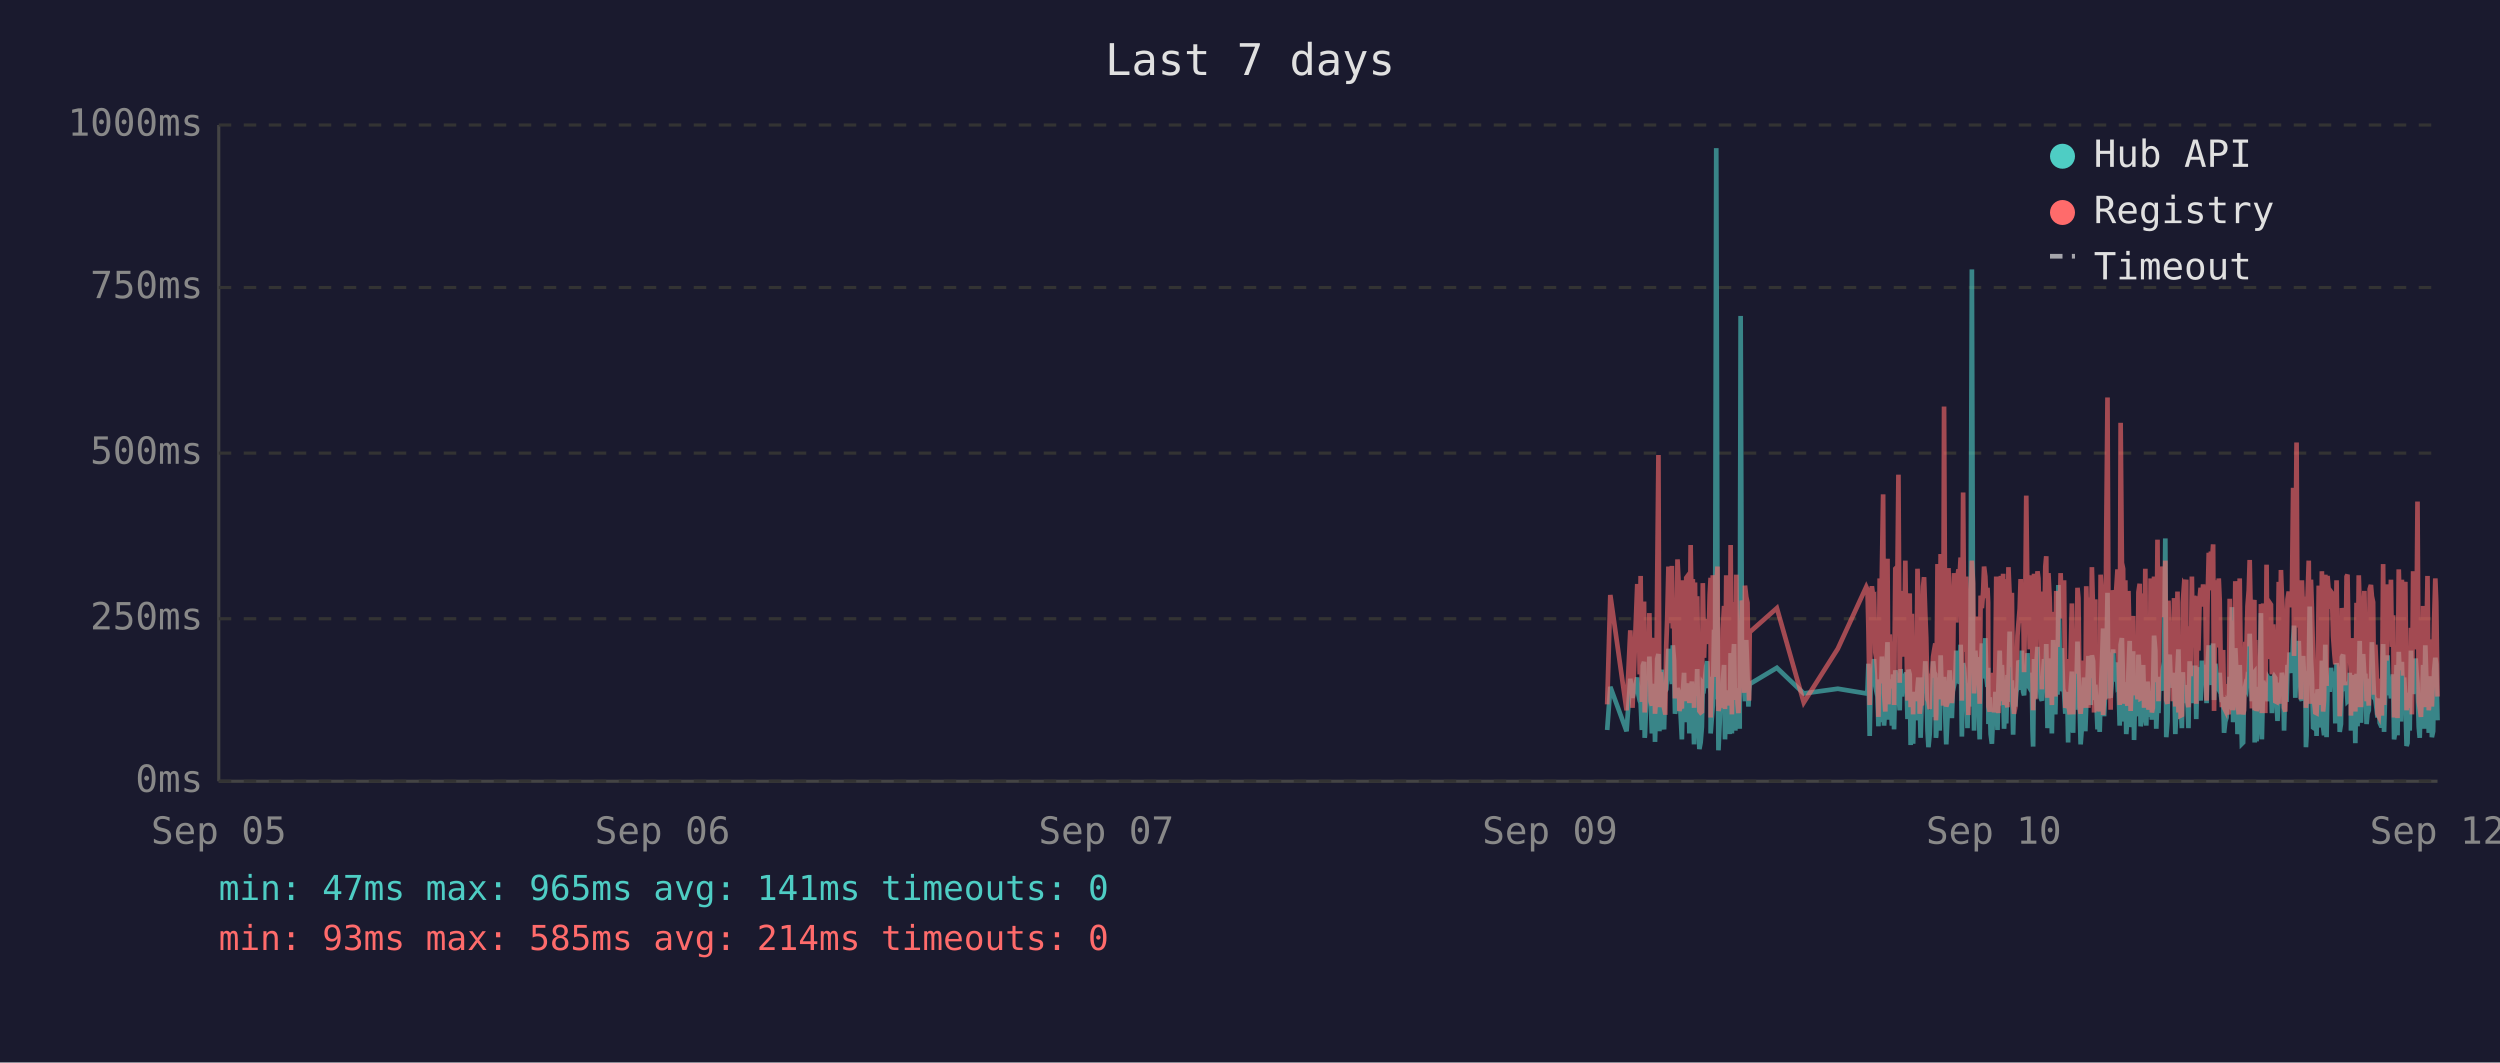
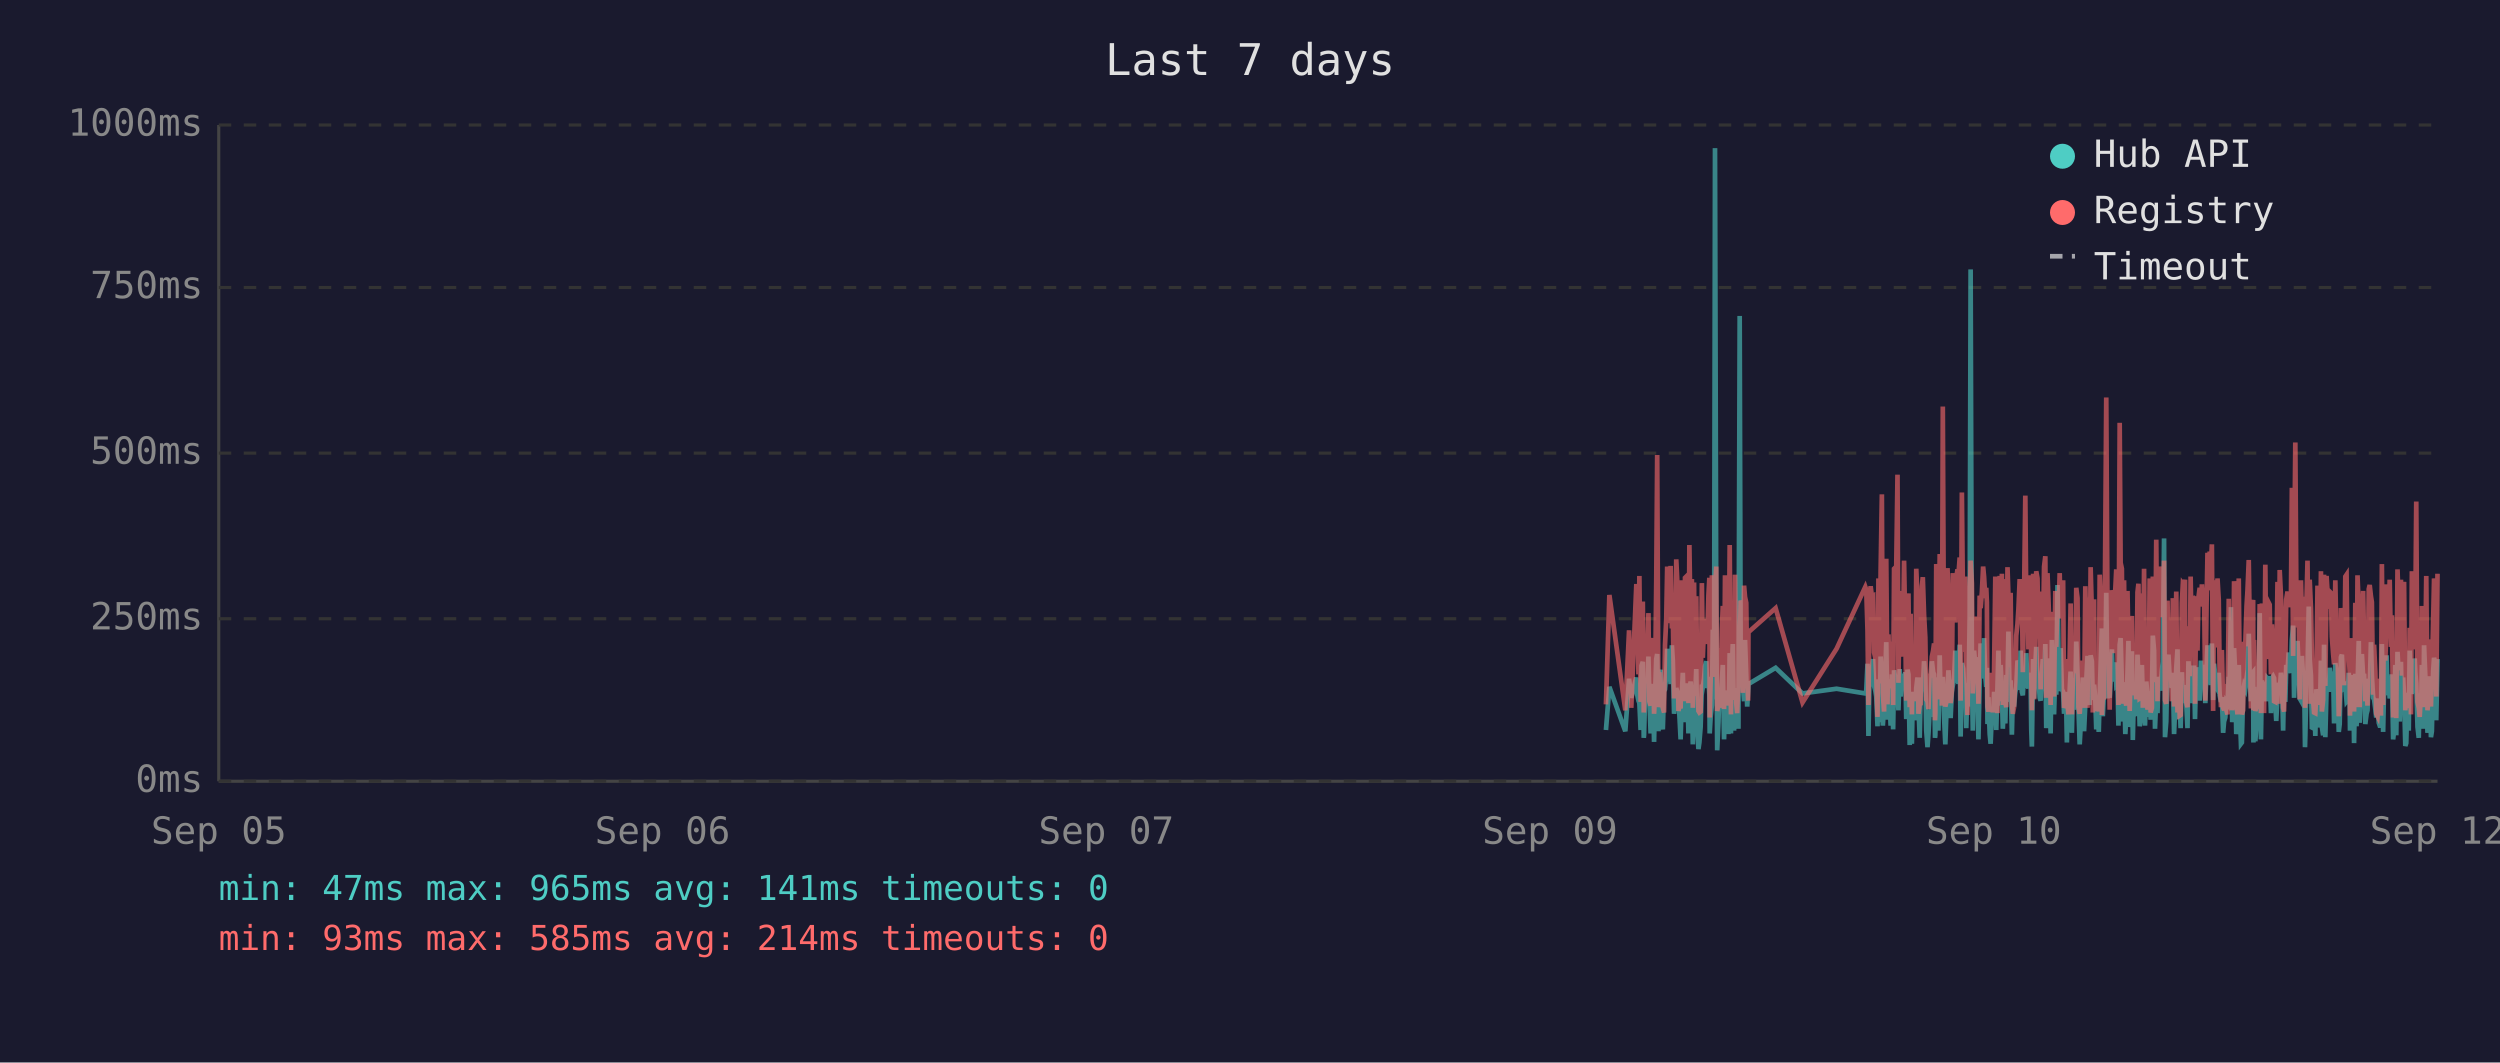
<svg xmlns="http://www.w3.org/2000/svg" viewBox="0 0 800 340" font-family="monospace" font-size="12">
  <rect width="800" height="340" fill="#1a1a2e" />
  <text x="400" y="24" fill="#e0e0e0" font-size="14" text-anchor="middle">Last 7 days</text>
  <line x1="70" y1="40" x2="70" y2="250" stroke="#444" stroke-width="1" />
  <line x1="70" y1="250" x2="780" y2="250" stroke="#444" stroke-width="1" />
  <line x1="70" y1="250" x2="780" y2="250" stroke="#333" stroke-width="1" stroke-dasharray="4" />
  <text x="65" y="250" fill="#888" text-anchor="end" dominant-baseline="middle">0ms</text>
  <line x1="70" y1="198" x2="780" y2="198" stroke="#333" stroke-width="1" stroke-dasharray="4" />
  <text x="65" y="198" fill="#888" text-anchor="end" dominant-baseline="middle">250ms</text>
  <line x1="70" y1="145" x2="780" y2="145" stroke="#333" stroke-width="1" stroke-dasharray="4" />
  <text x="65" y="145" fill="#888" text-anchor="end" dominant-baseline="middle">500ms</text>
  <line x1="70" y1="92" x2="780" y2="92" stroke="#333" stroke-width="1" stroke-dasharray="4" />
  <text x="65" y="92" fill="#888" text-anchor="end" dominant-baseline="middle">750ms</text>
  <line x1="70" y1="40" x2="780" y2="40" stroke="#333" stroke-width="1" stroke-dasharray="4" />
  <text x="65" y="40" fill="#888" text-anchor="end" dominant-baseline="middle">1000ms</text>
  <text x="70" y="270" fill="#888" text-anchor="middle">Sep 05</text>
  <text x="212" y="270" fill="#888" text-anchor="middle">Sep 06</text>
  <text x="354" y="270" fill="#888" text-anchor="middle">Sep 07</text>
  <text x="496" y="270" fill="#888" text-anchor="middle">Sep 09</text>
  <text x="638" y="270" fill="#888" text-anchor="middle">Sep 10</text>
  <text x="780" y="270" fill="#888" text-anchor="middle">Sep 12</text>
-   <polyline points="514.3,233.6 515.3,219.8 520.5,234.0 521.7,217.2 522.4,223.3 523.9,216.8 524.3,222.3 524.7,224.2 525.0,225.0 525.4,233.6 525.7,213.0 526.1,211.8 526.3,236.1 526.4,235.1 526.8,223.8 527.1,221.2 527.5,222.3 527.8,210.1 528.2,223.3 528.6,234.7 528.9,220.6 529.3,218.9 529.6,237.4 530.0,223.1 530.3,210.9 530.7,209.3 531.0,234.0 531.4,217.0 531.8,214.3 532.1,230.9 532.5,233.4 532.8,220.6 532.9,221.2 533.2,220.6 533.5,215.8 533.9,207.6 534.2,216.6 534.6,213.9 535.0,218.9 535.3,206.5 535.7,211.4 536.0,228.4 536.4,226.1 536.8,220.2 537.1,221.2 537.4,221.9 537.8,228.8 538.2,236.6 538.5,221.9 538.9,215.3 539.2,231.1 539.6,221.9 539.9,221.2 540.3,218.7 540.6,234.7 541.0,221.2 541.4,218.1 541.7,223.1 542.1,238.2 542.4,220.8 542.8,224.8 543.1,214.1 543.5,232.6 543.8,239.7 544.2,237.6 544.6,232.6 544.9,219.1 545.3,219.8 545.6,217.2 546.0,213.2 546.3,211.6 546.7,220.2 547.1,216.6 547.4,222.5 547.4,234.7 547.8,229.4 548.1,225.6 548.5,201.5 548.8,223.8 549.2,47.4 549.6,196.0 549.9,240.1 550.3,231.1 550.6,221.0 551.0,225.0 551.3,217.9 551.7,212.8 552.0,236.6 552.4,222.7 552.7,222.9 553.1,221.0 553.5,234.9 553.8,209.0 554.2,234.7 554.5,213.5 554.9,206.1 555.3,233.8 555.6,220.2 556.0,230.7 556.3,223.8 556.7,233.2 557.0,101.1 557.4,207.2 557.7,217.9 558.1,218.9 558.4,224.4 558.8,204.8 559.2,216.6 559.5,226.1 559.7,221.2 559.9,218.9 568.6,213.7 577.2,221.9 588.1,220.4 597.2,221.9 597.6,221.0 597.9,212.4 598.3,235.5 598.7,214.1 599.0,215.3 599.4,214.3 599.7,210.9 600.1,219.5 600.4,221.0 600.8,222.9 601.1,232.4 601.5,217.4 601.8,231.1 602.2,210.1 602.6,216.0 602.9,232.2 603.3,226.1 603.6,216.2 604.0,205.5 604.3,230.3 604.7,217.4 605.1,224.4 605.4,232.2 605.8,215.8 606.1,233.4 606.5,214.5 607.2,219.3 607.5,221.9 607.9,227.3 608.2,214.1 608.6,222.9 609.0,215.6 609.3,218.3 609.7,220.0 610.0,215.1 610.4,230.1 610.7,214.3 611.1,215.8 611.4,238.4 611.8,223.8 612.2,238.0 612.5,222.1 612.9,222.1 613.2,230.5 613.6,220.2 613.9,216.8 614.3,225.6 614.6,236.1 615.0,221.9 615.4,216.8 615.7,220.6 616.1,211.6 616.4,216.6 616.8,233.8 617.1,239.1 617.5,234.9 617.8,227.3 618.2,229.4 618.6,211.6 618.9,215.1 619.3,215.8 619.5,236.1 619.6,235.3 620.0,221.7 620.3,216.8 620.7,233.8 621.0,209.7 621.4,223.8 621.8,222.7 622.1,216.6 622.5,229.4 622.8,238.2 623.2,229.6 623.5,220.4 623.9,214.5 624.2,220.4 624.6,229.8 624.9,221.2 625.3,219.3 625.7,217.4 626.0,208.2 626.4,218.5 626.7,208.2 627.1,218.9 627.4,206.3 627.8,235.7 628.2,212.2 628.5,213.9 628.9,219.8 629.2,218.7 629.6,233.0 629.9,219.3 630.3,226.1 630.6,197.1 631.0,86.2 631.4,216.0 631.7,233.8 632.1,208.2 632.4,213.0 632.8,210.3 633.1,223.3 633.5,236.6 633.8,217.9 634.2,205.9 634.6,216.4 634.9,216.4 635.3,204.2 635.6,216.4 636.0,219.8 636.2,213.7 636.3,231.7 636.7,223.1 637.0,234.9 637.4,238.0 637.8,228.2 638.1,231.5 638.5,222.1 638.8,222.1 639.2,233.6 639.5,219.5 639.9,208.2 640.3,225.8 640.6,212.8 641.0,221.0 641.3,233.2 641.7,224.4 642.0,231.5 642.4,216.0 642.7,218.9 643.1,202.1 643.4,224.6 643.8,217.7 644.2,235.1 644.5,222.9 644.9,226.1 645.2,221.4 645.6,219.8 645.9,211.4 646.3,212.2 646.6,220.8 647.0,208.2 647.4,221.4 647.7,222.5 648.1,214.9 648.4,220.2 648.8,209.0 649.1,219.5 649.5,220.2 649.8,215.3 650.2,218.7 650.4,233.4 650.6,238.9 650.9,210.9 651.3,223.5 651.6,213.2 652.0,207.0 652.3,219.5 652.7,216.4 653.0,223.3 653.4,224.2 653.8,215.3 654.1,210.9 654.5,221.0 654.8,206.1 655.2,233.0 655.5,220.4 655.9,210.7 656.2,220.2 656.6,234.7 657.0,204.8 657.3,219.1 657.7,228.6 658.0,214.3 658.4,222.3 658.7,187.2 659.1,208.6 659.4,221.2 659.8,207.4 660.2,220.6 660.5,221.4 660.9,228.4 661.2,223.5 661.6,226.5 661.8,237.6 661.9,221.4 662.3,234.2 662.6,220.8 663.0,214.9 663.4,234.5 663.7,217.0 664.1,227.1 664.4,221.7 664.8,205.3 665.1,215.6 665.5,226.5 665.8,238.2 666.2,232.6 666.6,223.3 666.9,216.8 667.3,234.0 667.6,225.4 668.0,218.1 668.3,209.9 668.7,218.3 669.0,225.6 669.4,209.7 669.8,211.6 670.1,224.0 670.5,219.1 670.6,221.4 670.8,223.8 671.2,233.4 671.5,226.7 671.9,234.2 672.2,222.9 672.6,213.0 673.0,201.1 673.3,229.2 673.7,220.8 674.0,215.8 674.4,189.7 674.7,223.5 675.1,208.8 675.4,223.3 675.8,217.7 676.2,207.8 676.5,218.1 676.9,213.9 677.2,212.0 677.6,218.9 677.9,218.3 678.3,232.2 678.6,206.3 679.0,204.2 679.4,218.5 679.7,230.9 680.1,218.3 680.4,234.9 680.8,229.8 681.1,215.3 681.5,205.1 681.8,232.6 682.2,231.1 682.6,208.4 682.9,236.8 683.3,218.9 683.6,228.6 684.0,228.4 684.3,209.5 684.7,217.0 685.0,232.4 685.4,230.1 685.8,212.8 686.1,223.8 686.5,221.4 686.8,232.2 687.2,218.1 687.5,222.5 687.9,229.4 688.2,221.2 688.6,230.3 688.9,224.2 689.3,203.4 689.7,208.2 690.0,233.2 690.4,222.9 690.7,228.2 691.1,216.6 691.4,219.3 691.8,221.0 692.1,214.5 692.5,211.8 692.9,172.3 693.2,235.9 693.6,230.9 693.9,211.6 694.3,209.5 694.6,217.2 695.0,218.7 695.3,220.0 695.7,215.3 696.1,234.9 696.4,227.3 696.8,213.9 697.1,207.8 697.5,230.1 697.8,225.4 698.2,233.0 698.5,215.1 698.9,225.0 699.3,219.3 699.6,220.8 699.6,220.6 700.0,225.0 700.3,233.0 700.7,211.6 701.0,222.9 701.4,220.0 701.7,225.0 702.1,213.7 702.5,213.7 702.8,230.1 703.2,213.5 703.5,224.2 703.9,214.9 704.2,224.2 704.6,211.4 705.0,218.7 705.3,212.8 705.7,215.1 706.1,225.0 706.4,213.7 706.8,206.5 707.1,213.9 707.5,217.7 707.8,219.1 708.2,205.9 708.5,224.0 708.9,212.4 709.3,216.4 709.6,219.8 710.0,220.6 710.3,215.3 710.7,222.5 711.0,224.6 711.4,223.1 711.7,234.5 712.1,230.9 712.5,229.6 712.8,224.6 713.2,225.2 713.5,216.6 713.9,218.3 714.2,194.3 714.6,231.1 714.9,223.3 715.3,207.4 715.7,216.2 716.0,234.9 716.4,231.7 716.7,212.8 717.1,226.5 717.4,238.0 717.8,237.6 718.1,221.4 718.5,219.5 718.9,220.4 719.2,217.2 719.6,217.9 719.9,202.8 720.3,216.6 720.6,224.4 721.0,215.6 721.4,215.1 721.5,237.6 721.7,219.8 722.1,237.2 722.4,233.2 722.8,222.9 723.1,224.2 723.5,196.2 723.8,236.6 724.2,217.9 724.5,218.9 724.9,223.3 725.3,218.5 725.6,224.4 726.0,217.2 726.3,217.7 726.7,216.4 727.0,228.2 727.4,217.0 727.7,216.4 728.1,217.0 728.5,224.8 728.8,230.7 729.2,222.5 729.5,218.5 729.9,221.2 730.2,215.3 730.6,217.4 730.9,233.8 731.3,217.4 731.7,224.6 732.0,212.8 732.4,214.9 732.7,208.8 733.1,214.1 733.4,215.3 733.8,204.8 734.1,200.2 734.5,223.3 734.9,211.4 735.2,209.3 735.6,205.1 735.9,215.1 736.3,223.5 736.6,224.2 737.0,209.9 737.3,216.8 737.7,214.9 737.9,239.1 738.1,235.5 738.4,216.4 738.8,214.7 739.1,194.1 739.5,210.9 739.8,216.2 740.2,232.8 740.5,233.0 740.9,221.9 741.3,235.5 741.6,220.6 742.0,222.3 742.3,226.1 742.7,232.8 743.0,211.4 743.4,232.6 743.7,235.3 744.1,206.3 744.5,235.9 744.8,220.4 745.2,217.2 745.5,221.4 745.9,213.7 746.2,217.0 746.6,218.3 747.0,214.9 747.3,231.5 747.7,212.2 748.0,215.1 748.4,217.4 748.7,234.2 749.1,231.7 749.4,210.3 749.8,209.5 750.1,220.2 750.5,219.8 750.9,219.3 751.2,224.4 751.6,224.0 751.9,215.3 752.3,224.4 752.3,233.8 752.6,220.2 753.0,228.6 753.3,216.0 753.7,237.8 754.1,215.6 754.4,232.4 754.8,220.2 755.1,205.1 755.5,231.3 755.8,220.2 756.2,209.3 756.6,216.6 756.9,215.6 757.3,231.7 757.6,228.4 758.0,227.3 758.3,217.2 758.7,221.0 759.0,205.5 759.4,216.2 759.7,223.3 760.1,223.8 760.5,226.9 760.8,229.6 761.2,223.5 761.5,231.3 761.9,232.2 762.2,232.2 762.6,206.1 762.9,234.2 763.3,219.8 763.7,221.4 764.0,209.7 764.4,222.5 764.7,218.1 765.1,223.5 765.4,220.2 765.8,215.8 766.1,236.6 766.5,234.0 766.9,212.8 767.2,235.3 767.6,208.6 767.9,216.2 768.3,230.9 768.6,211.8 769.0,226.1 769.3,216.8 769.7,222.9 770.1,238.7 770.4,237.8 770.8,221.7 771.1,233.8 771.5,208.2 771.8,221.4 772.2,221.4 772.5,217.0 772.9,218.9 773.0,210.7 773.3,215.3 773.6,218.7 774.0,232.6 774.3,236.1 774.7,221.9 775.0,230.3 775.4,212.8 775.7,233.2 776.1,206.5 776.4,216.6 776.8,218.3 777.2,234.5 777.5,230.9 777.9,216.4 778.2,235.9 778.6,234.0 778.9,214.9 779.3,210.5 779.6,212.6 780.0,230.5" fill="none" stroke="#4ecdc4" stroke-width="1.5" opacity="0.6" />
-   <polyline points="514.3,225.4 515.3,190.4 520.5,227.3 521.7,201.7 522.4,226.5 523.9,187.6 524.3,187.6 524.7,215.8 525.0,184.3 525.4,224.6 525.7,206.3 526.1,192.5 526.3,228.0 526.4,225.8 526.8,209.0 527.1,204.0 527.5,209.0 527.8,196.2 528.2,224.4 528.6,225.8 528.9,206.1 529.3,204.2 529.6,228.4 530.0,222.3 530.3,186.0 530.7,145.6 531.0,226.3 531.4,215.1 531.8,226.3 532.1,224.2 532.5,226.5 532.8,228.0 532.9,228.0 533.2,206.5 533.5,198.1 533.9,181.3 534.2,193.1 534.6,199.4 535.0,181.1 535.3,201.1 535.7,196.7 536.0,223.5 536.4,214.9 536.8,179.0 537.1,185.3 537.4,227.5 537.8,225.8 538.2,226.7 538.5,185.7 538.9,209.5 539.2,224.4 539.6,184.9 539.9,184.5 540.3,206.3 540.6,225.0 541.0,174.4 541.4,200.7 541.7,185.3 542.1,226.5 542.4,186.4 542.8,222.7 543.1,190.8 543.5,216.6 543.8,227.5 544.2,228.0 544.6,227.7 544.9,186.6 545.3,210.5 545.6,200.2 546.0,200.4 546.3,198.1 546.7,206.1 547.1,190.4 547.4,184.9 547.4,229.6 547.8,217.7 548.1,184.1 548.5,188.3 548.8,216.6 549.2,187.8 549.6,181.3 549.9,227.5 550.3,225.6 550.6,207.4 551.0,226.5 551.3,201.3 551.7,193.9 552.0,226.9 552.4,184.1 552.7,209.0 553.1,185.5 553.5,225.8 553.8,174.4 554.2,228.6 554.5,192.7 554.9,197.5 555.3,224.0 555.6,183.9 556.0,225.0 556.3,228.2 556.7,216.0 557.0,209.9 557.4,192.2 557.7,193.3 558.1,221.7 558.4,187.4 558.8,191.0 559.2,192.9 559.5,217.2 559.7,224.2 559.9,202.3 568.6,194.6 577.2,224.8 588.1,207.6 597.2,187.8 597.6,188.7 597.9,201.7 598.3,225.6 598.7,191.0 599.0,187.6 599.4,190.8 599.7,190.6 600.1,208.8 600.4,210.5 600.8,216.0 601.1,229.4 601.5,185.1 601.8,218.7 602.2,182.8 602.6,158.2 602.9,221.7 603.3,227.7 603.6,191.8 604.0,178.8 604.3,225.4 604.7,203.0 605.1,219.5 605.4,219.3 605.8,205.3 606.1,225.6 606.5,182.0 607.2,181.3 607.5,151.9 607.9,218.5 608.2,189.1 608.6,208.0 609.0,207.4 609.3,210.1 609.7,179.4 610.0,202.1 610.4,224.2 610.7,194.3 611.1,189.9 611.4,226.3 611.8,196.4 612.2,228.6 612.5,206.5 612.9,217.4 613.2,224.4 613.6,182.0 613.9,191.4 614.3,228.4 614.6,225.4 615.0,225.2 615.4,187.6 615.7,184.7 616.1,196.7 616.4,204.0 616.8,223.8 617.1,224.4 617.5,226.9 617.8,215.6 618.2,216.8 618.6,210.1 618.9,208.2 619.3,205.9 619.5,230.5 619.6,228.4 620.0,180.5 620.3,186.4 620.7,223.8 621.0,177.3 621.4,184.7 621.8,225.8 622.1,130.1 622.5,217.2 622.8,226.1 623.2,224.8 623.5,181.8 623.9,190.8 624.2,201.7 624.6,225.0 624.9,221.0 625.3,183.4 625.7,192.7 626.0,199.2 626.4,184.9 626.7,182.2 627.1,183.9 627.4,178.4 627.8,224.2 628.2,157.6 628.5,197.7 628.9,208.6 629.2,184.5 629.6,214.1 629.9,228.8 630.3,206.5 630.6,194.6 631.0,179.4 631.4,186.6 631.7,221.9 632.1,214.1 632.4,203.6 632.8,197.3 633.1,208.8 633.5,225.2 633.8,190.6 634.2,194.6 634.6,189.5 634.9,181.3 635.3,184.5 635.6,191.4 636.0,188.1 636.2,192.7 636.3,226.1 636.7,227.7 637.0,225.0 637.4,223.5 637.8,215.3 638.1,228.0 638.5,215.1 638.8,184.5 639.2,215.3 639.5,228.2 639.9,197.3 640.3,184.3 640.6,224.4 641.0,183.6 641.3,225.6 641.7,185.3 642.0,224.8 642.4,226.3 642.7,181.5 643.1,190.8 643.4,213.5 643.8,189.7 644.2,225.0 644.5,228.4 644.9,226.3 645.2,217.7 645.6,203.4 645.9,199.6 646.3,194.8 646.6,185.3 647.0,199.4 647.4,188.9 647.7,215.1 648.1,190.6 648.4,158.6 648.8,192.7 649.1,187.8 649.5,207.8 649.8,195.0 650.2,184.1 650.4,216.0 650.6,227.3 650.9,183.6 651.3,223.8 651.6,194.3 652.0,182.8 652.3,185.1 652.7,202.3 653.0,204.4 653.4,220.6 653.8,189.3 654.1,207.8 654.5,181.3 654.8,178.0 655.2,223.3 655.5,183.4 655.9,191.6 656.2,204.0 656.6,225.6 657.0,195.8 657.3,210.1 657.7,222.9 658.0,189.1 658.4,207.0 658.7,191.2 659.1,197.5 659.4,183.4 659.8,197.9 660.2,193.5 660.5,185.7 660.9,226.5 661.2,225.4 661.6,210.9 661.8,226.7 661.9,225.2 662.3,228.6 662.6,210.1 663.0,193.1 663.4,228.6 663.7,214.7 664.1,214.9 664.4,214.5 664.8,188.1 665.1,191.4 665.5,226.3 665.8,228.4 666.2,223.8 666.6,211.4 666.9,216.8 667.3,226.5 667.6,187.6 668.0,203.4 668.3,226.5 668.7,191.2 669.0,217.0 669.4,181.5 669.8,196.2 670.1,228.0 670.5,191.8 670.6,225.8 670.8,225.8 671.2,227.5 671.5,218.3 671.9,227.7 672.2,183.9 672.6,190.6 673.0,228.8 673.3,222.9 673.7,223.8 674.0,170.4 674.4,127.2 674.7,196.0 675.1,199.6 675.4,227.1 675.8,188.9 676.2,191.6 676.5,209.0 676.9,192.5 677.2,188.5 677.6,182.2 677.9,209.0 678.3,225.6 678.6,135.3 679.0,180.1 679.4,182.0 679.7,225.2 680.1,185.7 680.4,223.8 680.8,225.8 681.1,189.1 681.5,207.0 681.8,227.5 682.2,216.0 682.6,197.1 682.9,222.5 683.3,214.5 683.6,217.2 684.0,223.8 684.3,189.5 684.7,186.8 685.0,223.5 685.4,223.3 685.8,189.9 686.1,226.5 686.5,182.0 686.8,224.2 687.2,205.3 687.5,227.1 687.9,224.0 688.2,185.1 688.6,228.0 688.9,226.5 689.3,184.5 689.7,207.2 690.0,218.3 690.4,172.7 690.7,224.4 691.1,195.0 691.4,189.7 691.8,181.3 692.1,185.1 692.5,197.5 692.9,179.4 693.2,224.0 693.6,225.2 693.9,192.2 694.3,205.9 694.6,207.4 695.0,210.5 695.3,224.4 695.7,191.4 696.1,226.1 696.4,218.3 696.8,189.3 697.1,228.0 697.5,209.0 697.8,229.0 698.2,228.8 698.5,192.9 698.9,187.0 699.3,187.6 699.6,185.5 699.6,208.0 700.0,224.6 700.3,226.3 700.7,200.4 701.0,216.4 701.4,184.5 701.7,207.2 702.1,190.8 702.5,191.8 702.8,225.2 703.2,190.8 703.5,208.2 703.9,191.2 704.2,188.1 704.6,194.1 705.0,187.0 705.3,193.1 705.7,189.7 706.1,224.2 706.4,193.3 706.8,176.9 707.1,188.9 707.5,176.5 707.8,180.7 708.2,174.2 708.5,227.5 708.9,185.7 709.3,191.0 709.6,207.2 710.0,185.1 710.3,192.0 710.7,216.6 711.0,226.3 711.4,208.0 711.7,226.5 712.1,227.3 712.5,218.9 712.8,227.1 713.2,228.6 713.5,191.6 713.9,227.1 714.2,198.6 714.6,227.3 714.9,218.9 715.3,186.0 715.7,191.0 716.0,224.6 716.4,228.6 716.7,185.1 717.1,217.4 717.4,223.8 717.8,228.6 718.1,227.3 718.5,206.1 718.9,206.1 719.2,193.9 719.6,188.9 719.9,179.2 720.3,200.0 720.6,226.7 721.0,193.9 721.4,192.0 721.5,227.3 721.7,204.8 722.1,227.5 722.4,226.5 722.8,225.4 723.1,226.7 723.5,193.3 723.8,228.2 724.2,193.1 724.5,209.0 724.9,228.2 725.3,180.7 725.6,210.9 726.0,197.7 726.3,192.9 726.7,193.5 727.0,215.8 727.4,199.8 727.7,207.2 728.1,224.4 728.5,224.6 728.8,214.7 729.2,186.2 729.5,225.2 729.9,182.4 730.2,190.6 730.6,197.5 730.9,226.5 731.3,227.7 731.7,212.0 732.0,191.8 732.4,189.3 732.7,194.3 733.1,191.4 733.4,191.4 733.8,156.1 734.1,209.9 734.5,184.3 734.9,141.6 735.2,198.8 735.6,200.7 735.9,195.8 736.3,223.8 736.6,185.7 737.0,197.7 737.3,191.0 737.7,193.5 737.9,226.5 738.1,223.1 738.4,191.6 738.8,179.4 739.1,225.2 739.5,185.5 739.8,194.6 740.2,209.9 740.5,224.2 740.9,228.0 741.3,228.2 741.6,222.5 742.0,187.4 742.3,200.2 742.7,225.6 743.0,182.8 743.4,227.7 743.7,224.0 744.1,183.9 744.5,219.5 744.8,184.3 745.2,189.3 745.5,194.8 745.9,189.3 746.2,189.7 746.6,203.8 747.0,209.3 747.3,212.6 747.7,185.7 748.0,206.5 748.4,207.4 748.7,229.2 749.1,222.7 749.4,194.6 749.8,196.9 750.1,204.0 750.5,219.3 750.9,184.5 751.2,183.9 751.6,208.4 751.9,209.5 752.3,215.1 752.3,229.0 752.6,204.2 753.0,216.2 753.3,208.2 753.7,227.7 754.1,192.9 754.4,226.3 754.8,184.1 755.1,194.3 755.5,226.3 755.8,207.8 756.2,197.3 756.6,189.1 756.9,204.4 757.3,224.4 757.6,217.4 758.0,225.8 758.3,188.5 758.7,187.2 759.0,190.8 759.4,192.7 759.7,222.3 760.1,206.3 760.5,214.9 760.8,228.4 761.2,229.2 761.5,223.8 761.9,217.2 762.2,229.0 762.6,180.5 762.9,225.6 763.3,187.0 763.7,211.4 764.0,199.4 764.4,187.0 764.7,201.3 765.1,185.5 765.4,207.0 765.8,196.9 766.1,229.6 766.5,214.5 766.9,210.3 767.2,229.8 767.6,182.2 767.9,194.1 768.3,214.5 768.6,185.5 769.0,216.2 769.3,189.3 769.7,186.2 770.1,227.3 770.4,219.3 770.8,225.0 771.1,226.5 771.5,200.9 771.8,228.6 772.2,182.8 772.5,207.8 772.9,188.5 773.0,192.9 773.3,197.1 773.6,160.5 774.0,224.6 774.3,226.5 774.7,229.4 775.0,222.3 775.4,193.9 775.7,226.3 776.1,197.9 776.4,208.4 776.8,184.3 777.2,227.3 777.5,223.5 777.9,204.6 778.2,226.1 778.6,216.0 778.9,199.2 779.3,185.1 779.6,192.7 780.0,222.9" fill="none" stroke="#ff6b6b" stroke-width="1.5" opacity="0.6" />
+   <polyline points="513.9,233.6 515.0,219.8 520.1,234.0 521.3,217.2 522.0,223.3 523.6,216.8 523.9,222.3 524.3,224.2 524.6,225.0 525.0,233.6 525.3,213.0 525.7,211.8 526.0,236.1 526.1,235.1 526.4,223.8 526.8,221.2 527.1,222.3 527.5,210.1 527.8,223.3 528.2,234.7 528.6,220.6 528.9,218.9 529.3,237.4 529.6,223.1 530.0,210.9 530.3,209.3 530.7,234.0 531.0,217.0 531.4,214.3 531.7,230.9 532.1,233.4 532.5,220.6 532.5,221.2 532.8,220.6 533.2,215.8 533.5,207.6 533.9,216.6 534.2,213.9 534.6,218.9 535.0,206.5 535.3,211.4 535.7,228.4 536.0,226.1 536.4,220.2 536.7,221.2 537.1,221.9 537.4,228.8 537.8,236.6 538.2,221.9 538.5,215.3 538.9,231.1 539.2,221.9 539.6,221.2 539.9,218.7 540.3,234.7 540.6,221.2 541.0,218.1 541.4,223.1 541.7,238.2 542.1,220.8 542.4,224.8 542.8,214.1 543.1,232.6 543.5,239.7 543.8,237.6 544.2,232.6 544.6,219.1 544.9,219.8 545.3,217.2 545.6,213.2 546.0,211.6 546.3,220.2 546.7,216.6 547.0,222.5 547.1,234.7 547.4,229.4 547.8,225.6 548.1,201.5 548.5,223.8 548.8,47.4 549.2,196.0 549.5,240.1 549.9,231.1 550.2,221.0 550.6,225.0 551.0,217.9 551.3,212.8 551.7,236.6 552.0,222.7 552.4,222.9 552.7,221.0 553.1,234.9 553.5,209.0 553.9,234.7 554.2,213.5 554.5,206.1 554.9,233.8 555.2,220.2 555.6,230.7 555.9,223.8 556.3,233.2 556.7,101.1 557.0,207.2 557.4,217.9 557.7,218.9 558.1,224.4 558.4,204.8 558.8,216.6 559.1,226.1 559.4,221.2 559.5,218.9 568.2,213.7 576.8,221.9 587.7,220.4 596.9,221.9 597.2,221.0 597.6,212.4 597.9,235.5 598.3,214.1 598.6,215.3 599.0,214.3 599.4,210.9 599.7,219.5 600.1,221.0 600.4,222.9 600.8,232.4 601.1,217.4 601.5,231.1 601.8,210.1 602.2,216.0 602.5,232.2 602.9,226.1 603.3,216.2 603.6,205.5 604.0,230.3 604.3,217.4 604.7,224.4 605.0,232.2 605.4,215.8 605.8,233.4 606.1,214.5 606.8,219.3 607.2,221.9 607.5,227.3 607.9,214.1 608.2,222.9 608.6,215.6 608.9,218.3 609.3,220.0 609.7,215.1 610.0,230.1 610.4,214.3 610.7,215.8 611.1,238.4 611.4,223.8 611.8,238.0 612.1,222.1 612.5,222.1 612.9,230.5 613.2,220.2 613.6,216.8 613.9,225.6 614.3,236.1 614.6,221.9 615.0,216.8 615.3,220.6 615.7,211.6 616.1,216.6 616.4,233.8 616.8,239.1 617.1,234.9 617.5,227.3 617.8,229.4 618.2,211.6 618.6,215.1 618.9,215.8 619.2,236.1 619.3,235.3 619.6,221.7 620.0,216.8 620.3,233.8 620.7,209.7 621.0,223.8 621.4,222.7 621.7,216.6 622.1,229.4 622.5,238.2 622.8,229.6 623.2,220.4 623.5,214.5 623.9,220.4 624.2,229.8 624.6,221.2 624.9,219.3 625.3,217.4 625.7,208.2 626.0,218.5 626.4,208.2 626.7,218.9 627.1,206.3 627.4,235.7 627.8,212.2 628.2,213.9 628.5,219.8 628.9,218.7 629.2,233.0 629.6,219.3 629.9,226.1 630.3,197.1 630.6,86.2 631.0,216.0 631.3,233.8 631.7,208.2 632.1,213.0 632.4,210.3 632.8,223.3 633.1,236.6 633.5,217.9 633.8,205.9 634.2,216.4 634.6,216.4 634.9,204.2 635.3,216.4 635.6,219.8 635.8,213.7 636.0,231.7 636.3,223.1 636.7,234.9 637.0,238.0 637.4,228.2 637.7,231.5 638.1,222.1 638.5,222.1 638.8,233.6 639.2,219.5 639.5,208.2 639.9,225.8 640.2,212.8 640.6,221.0 640.9,233.2 641.3,224.4 641.7,231.5 642.0,216.0 642.4,218.9 642.7,202.1 643.1,224.6 643.4,217.7 643.8,235.1 644.1,222.9 644.5,226.1 644.9,221.4 645.2,219.8 645.6,211.4 645.9,212.2 646.3,220.8 646.6,208.2 647.0,221.4 647.3,222.5 647.7,214.9 648.1,220.2 648.4,209.0 648.8,219.5 649.1,220.2 649.5,215.3 649.8,218.7 650.0,233.4 650.2,238.9 650.6,210.9 650.9,223.5 651.3,213.2 651.6,207.0 652.0,219.5 652.3,216.4 652.7,223.3 653.0,224.2 653.4,215.3 653.7,210.9 654.1,221.0 654.5,206.1 654.8,233.0 655.2,220.4 655.5,210.7 655.9,220.2 656.2,234.7 656.6,204.8 657.0,219.1 657.3,228.6 657.7,214.3 658.0,222.3 658.4,187.2 658.7,208.6 659.1,221.2 659.4,207.4 659.8,220.6 660.2,221.4 660.5,228.4 660.9,223.5 661.2,226.5 661.4,237.6 661.6,221.4 661.9,234.2 662.3,220.8 662.6,214.9 663.0,234.5 663.4,217.0 663.7,227.1 664.1,221.7 664.4,205.3 664.8,215.6 665.1,226.5 665.5,238.2 665.8,232.6 666.2,223.3 666.5,216.8 666.9,234.0 667.3,225.4 667.6,218.1 668.0,209.9 668.3,218.3 668.7,225.6 669.0,209.7 669.4,211.6 669.7,224.0 670.1,219.1 670.3,221.4 670.5,223.8 670.8,233.4 671.2,226.7 671.6,234.2 671.9,222.9 672.2,213.0 672.6,201.1 672.9,229.2 673.3,220.8 673.7,215.8 674.0,189.7 674.4,223.5 674.7,208.8 675.1,223.3 675.4,217.7 675.8,207.8 676.1,218.1 676.5,213.9 676.9,212.0 677.2,218.9 677.6,218.3 677.9,232.2 678.3,206.3 678.6,204.2 679.0,218.5 679.3,230.9 679.7,218.3 680.1,234.9 680.4,229.8 680.8,215.3 681.1,205.1 681.5,232.6 681.8,231.1 682.2,208.4 682.5,236.8 682.9,218.9 683.2,228.6 683.6,228.4 684.0,209.5 684.3,217.0 684.7,232.4 685.0,230.1 685.4,212.8 685.7,223.8 686.1,221.4 686.4,232.2 686.8,218.1 687.2,222.5 687.5,229.4 687.9,221.2 688.2,230.3 688.6,224.2 688.9,203.4 689.3,208.2 689.6,233.2 690.0,222.9 690.4,228.2 690.7,216.6 691.1,219.3 691.4,221.0 691.8,214.5 692.1,211.8 692.5,172.3 692.8,235.9 693.2,230.9 693.6,211.6 693.9,209.5 694.3,217.2 694.6,218.7 695.0,220.0 695.3,215.3 695.7,234.9 696.0,227.3 696.4,213.9 696.8,207.8 697.1,230.1 697.5,225.4 697.8,233.0 698.2,215.1 698.5,225.0 698.9,219.3 699.2,220.8 699.2,220.6 699.6,225.0 700.0,233.0 700.3,211.6 700.7,222.9 701.0,220.0 701.4,225.0 701.7,213.7 702.1,213.7 702.4,230.1 702.8,213.5 703.2,224.2 703.5,214.9 703.9,224.2 704.3,211.4 704.6,218.7 705.0,212.8 705.3,215.1 705.7,225.0 706.1,213.7 706.4,206.5 706.8,213.9 707.1,217.7 707.5,219.1 707.8,205.9 708.2,224.0 708.5,212.4 708.9,216.4 709.2,219.8 709.6,220.6 710.0,215.3 710.3,222.5 710.7,224.6 711.0,223.1 711.4,234.5 711.7,230.9 712.1,229.6 712.4,224.6 712.8,225.2 713.2,216.6 713.5,218.3 713.9,194.3 714.3,231.1 714.6,223.3 714.9,207.4 715.3,216.2 715.6,234.9 716.0,231.7 716.4,212.8 716.7,226.5 717.1,238.0 717.4,237.6 717.8,221.4 718.1,219.5 718.5,220.4 718.9,217.2 719.2,217.9 719.6,202.8 719.9,216.6 720.3,224.4 720.6,215.6 721.0,215.1 721.1,237.6 721.3,219.8 721.7,237.2 722.0,233.2 722.4,222.9 722.8,224.2 723.1,196.2 723.5,236.6 723.8,217.9 724.2,218.9 724.5,223.3 724.9,218.5 725.2,224.4 725.6,217.2 726.0,217.7 726.3,216.4 726.7,228.2 727.0,217.0 727.4,216.4 727.7,217.0 728.1,224.8 728.4,230.7 728.8,222.5 729.2,218.5 729.5,221.2 729.9,215.3 730.2,217.4 730.6,233.8 730.9,217.4 731.3,224.6 731.6,212.8 732.0,214.9 732.4,208.8 732.7,214.1 733.1,215.3 733.4,204.8 733.8,200.2 734.1,223.3 734.5,211.4 734.9,209.3 735.2,205.1 735.6,215.1 735.9,223.5 736.3,224.2 736.6,209.9 737.0,216.8 737.3,214.9 737.6,239.1 737.7,235.5 738.1,216.4 738.4,214.7 738.8,194.1 739.1,210.9 739.5,216.2 739.8,232.8 740.2,233.0 740.5,221.9 740.9,235.5 741.2,220.6 741.6,222.3 742.0,226.1 742.3,232.8 742.7,211.4 743.0,232.6 743.4,235.3 743.7,206.3 744.1,235.9 744.5,220.4 744.8,217.2 745.2,221.4 745.5,213.7 745.9,217.0 746.2,218.3 746.6,214.9 746.9,231.5 747.3,212.2 747.7,215.1 748.0,217.4 748.4,234.2 748.7,231.7 749.1,210.3 749.4,209.5 749.8,220.2 750.1,219.8 750.5,219.3 750.9,224.4 751.2,224.0 751.6,215.3 751.9,224.4 752.0,233.8 752.3,220.2 752.6,228.6 753.0,216.0 753.3,237.8 753.7,215.6 754.1,232.4 754.4,220.2 754.8,205.1 755.1,231.3 755.5,220.2 755.8,209.3 756.2,216.6 756.5,215.6 756.9,231.7 757.3,228.4 757.6,227.3 758.0,217.2 758.3,221.0 758.7,205.5 759.0,216.2 759.4,223.3 759.7,223.8 760.1,226.9 760.4,229.6 760.8,223.5 761.2,231.3 761.5,232.2 761.9,232.2 762.2,206.1 762.6,234.2 762.9,219.8 763.3,221.4 763.7,209.7 764.0,222.5 764.4,218.1 764.7,223.5 765.1,220.2 765.4,215.8 765.8,236.6 766.1,234.0 766.5,212.8 766.8,235.3 767.2,208.6 767.6,216.2 767.9,230.9 768.3,211.8 768.6,226.1 769.0,216.8 769.3,222.9 769.7,238.7 770.0,237.8 770.4,221.7 770.8,233.8 771.1,208.2 771.5,221.4 771.8,221.4 772.2,217.0 772.5,218.9 772.7,210.7 772.9,215.3 773.2,218.7 773.6,232.6 774.0,236.1 774.3,221.9 774.7,230.3 775.0,212.8 775.4,233.2 775.7,206.5 776.1,216.6 776.4,218.3 776.8,234.5 777.1,230.9 777.5,216.4 777.9,235.9 778.2,234.0 778.6,214.9 778.9,210.5 779.3,212.6 779.6,230.5 780.0,210.9" fill="none" stroke="#4ecdc4" stroke-width="1.5" opacity="0.6" />
+   <polyline points="513.9,225.4 515.0,190.4 520.1,227.3 521.3,201.7 522.0,226.5 523.6,187.6 523.9,187.6 524.3,215.8 524.6,184.3 525.0,224.6 525.3,206.3 525.7,192.5 526.0,228.0 526.1,225.8 526.4,209.0 526.8,204.0 527.1,209.0 527.5,196.2 527.8,224.4 528.2,225.8 528.6,206.1 528.9,204.2 529.3,228.4 529.6,222.3 530.0,186.0 530.3,145.6 530.7,226.3 531.0,215.1 531.4,226.3 531.7,224.2 532.1,226.5 532.5,228.0 532.5,228.0 532.8,206.5 533.2,198.1 533.5,181.3 533.9,193.1 534.2,199.4 534.6,181.1 535.0,201.1 535.3,196.7 535.7,223.5 536.0,214.9 536.4,179.0 536.7,185.3 537.1,227.5 537.4,225.8 537.8,226.7 538.2,185.7 538.5,209.5 538.9,224.4 539.2,184.9 539.6,184.5 539.9,206.3 540.3,225.0 540.6,174.4 541.0,200.7 541.4,185.3 541.7,226.5 542.1,186.4 542.4,222.7 542.8,190.8 543.1,216.6 543.5,227.5 543.8,228.0 544.2,227.7 544.6,186.6 544.9,210.5 545.3,200.2 545.6,200.4 546.0,198.1 546.3,206.1 546.7,190.4 547.0,184.9 547.1,229.6 547.4,217.7 547.8,184.1 548.1,188.3 548.5,216.6 548.8,187.8 549.2,181.3 549.5,227.5 549.9,225.6 550.2,207.4 550.6,226.5 551.0,201.3 551.3,193.9 551.7,226.9 552.0,184.1 552.4,209.0 552.7,185.5 553.1,225.8 553.5,174.4 553.9,228.6 554.2,192.7 554.5,197.5 554.9,224.0 555.2,183.9 555.6,225.0 555.9,228.2 556.3,216.0 556.7,209.9 557.0,192.2 557.4,193.3 557.7,221.7 558.1,187.4 558.4,191.0 558.8,192.9 559.1,217.2 559.4,224.2 559.5,202.3 568.2,194.6 576.8,224.8 587.7,207.6 596.9,187.8 597.2,188.7 597.6,201.7 597.9,225.6 598.3,191.0 598.6,187.6 599.0,190.8 599.4,190.6 599.7,208.8 600.1,210.5 600.4,216.0 600.8,229.4 601.1,185.1 601.5,218.7 601.8,182.8 602.2,158.2 602.5,221.7 602.9,227.7 603.3,191.8 603.6,178.8 604.0,225.4 604.3,203.0 604.7,219.5 605.0,219.3 605.4,205.3 605.8,225.6 606.1,182.0 606.8,181.3 607.2,151.9 607.5,218.5 607.9,189.1 608.2,208.0 608.6,207.4 608.9,210.1 609.3,179.4 609.7,202.1 610.0,224.2 610.4,194.3 610.7,189.9 611.1,226.3 611.4,196.4 611.8,228.6 612.1,206.5 612.5,217.4 612.9,224.4 613.2,182.0 613.6,191.4 613.9,228.4 614.3,225.4 614.6,225.2 615.0,187.6 615.3,184.7 615.7,196.7 616.1,204.0 616.4,223.8 616.8,224.4 617.1,226.9 617.5,215.6 617.8,216.8 618.2,210.1 618.6,208.2 618.9,205.9 619.2,230.5 619.3,228.4 619.6,180.5 620.0,186.4 620.3,223.8 620.7,177.3 621.0,184.7 621.4,225.8 621.7,130.1 622.1,217.2 622.5,226.1 622.8,224.8 623.2,181.8 623.5,190.8 623.9,201.7 624.2,225.0 624.6,221.0 624.9,183.4 625.3,192.7 625.7,199.2 626.0,184.9 626.4,182.2 626.7,183.9 627.1,178.4 627.4,224.2 627.8,157.6 628.2,197.7 628.5,208.6 628.9,184.5 629.2,214.1 629.6,228.8 629.9,206.5 630.3,194.6 630.6,179.4 631.0,186.6 631.3,221.9 631.7,214.1 632.1,203.6 632.4,197.3 632.8,208.8 633.1,225.2 633.5,190.6 633.8,194.6 634.2,189.5 634.6,181.3 634.9,184.5 635.3,191.4 635.6,188.1 635.8,192.7 636.0,226.1 636.3,227.7 636.7,225.0 637.0,223.5 637.4,215.3 637.7,228.0 638.1,215.1 638.5,184.5 638.8,215.3 639.2,228.2 639.5,197.3 639.9,184.3 640.2,224.4 640.6,183.6 640.9,225.6 641.3,185.3 641.7,224.8 642.0,226.3 642.4,181.5 642.7,190.8 643.1,213.5 643.4,189.7 643.8,225.0 644.1,228.4 644.5,226.3 644.9,217.7 645.2,203.4 645.6,199.6 645.9,194.8 646.3,185.3 646.6,199.4 647.0,188.9 647.3,215.1 647.7,190.6 648.1,158.6 648.4,192.7 648.8,187.8 649.1,207.8 649.5,195.0 649.8,184.1 650.0,216.0 650.2,227.3 650.6,183.6 650.9,223.8 651.3,194.3 651.6,182.8 652.0,185.1 652.3,202.3 652.7,204.4 653.0,220.6 653.4,189.3 653.7,207.8 654.1,181.3 654.5,178.0 654.8,223.3 655.2,183.4 655.5,191.6 655.9,204.0 656.2,225.6 656.6,195.8 657.0,210.1 657.3,222.9 657.7,189.1 658.0,207.0 658.4,191.2 658.7,197.5 659.1,183.4 659.4,197.9 659.8,193.5 660.2,185.7 660.5,226.5 660.9,225.4 661.2,210.9 661.4,226.7 661.6,225.2 661.9,228.6 662.3,210.1 662.6,193.1 663.0,228.6 663.4,214.7 663.7,214.9 664.1,214.5 664.4,188.1 664.8,191.4 665.1,226.3 665.5,228.4 665.8,223.8 666.2,211.4 666.5,216.8 666.9,226.5 667.3,187.6 667.6,203.4 668.0,226.5 668.3,191.2 668.7,217.0 669.0,181.5 669.4,196.2 669.7,228.0 670.1,191.8 670.3,225.8 670.5,225.8 670.8,227.5 671.2,218.3 671.6,227.7 671.9,183.9 672.2,190.6 672.6,228.8 672.9,222.9 673.3,223.8 673.7,170.4 674.0,127.2 674.4,196.0 674.7,199.6 675.1,227.1 675.4,188.9 675.8,191.6 676.1,209.0 676.5,192.5 676.9,188.5 677.2,182.2 677.6,209.0 677.9,225.6 678.3,135.3 678.6,180.1 679.0,182.0 679.3,225.2 679.7,185.7 680.1,223.8 680.4,225.8 680.8,189.1 681.1,207.0 681.5,227.5 681.8,216.0 682.2,197.1 682.5,222.5 682.9,214.5 683.2,217.2 683.6,223.8 684.0,189.5 684.3,186.8 684.7,223.5 685.0,223.3 685.4,189.9 685.7,226.5 686.1,182.0 686.4,224.2 686.8,205.3 687.2,227.1 687.5,224.0 687.9,185.1 688.2,228.0 688.6,226.5 688.9,184.5 689.3,207.2 689.6,218.3 690.0,172.7 690.4,224.4 690.7,195.0 691.1,189.7 691.4,181.3 691.8,185.1 692.1,197.5 692.5,179.4 692.8,224.0 693.2,225.2 693.6,192.2 693.9,205.9 694.3,207.4 694.6,210.5 695.0,224.4 695.3,191.4 695.7,226.1 696.0,218.3 696.4,189.3 696.8,228.0 697.1,209.0 697.5,229.0 697.8,228.8 698.2,192.9 698.5,187.0 698.9,187.6 699.2,185.5 699.2,208.0 699.6,224.6 700.0,226.3 700.3,200.4 700.7,216.4 701.0,184.5 701.4,207.2 701.7,190.8 702.1,191.8 702.4,225.2 702.8,190.8 703.2,208.2 703.5,191.2 703.9,188.1 704.3,194.1 704.6,187.0 705.0,193.1 705.3,189.7 705.7,224.2 706.1,193.3 706.4,176.9 706.8,188.9 707.1,176.5 707.5,180.7 707.8,174.2 708.2,227.5 708.5,185.7 708.9,191.0 709.2,207.2 709.6,185.1 710.0,192.0 710.3,216.6 710.7,226.3 711.0,208.0 711.4,226.5 711.7,227.3 712.1,218.9 712.4,227.1 712.8,228.6 713.2,191.6 713.5,227.1 713.9,198.6 714.3,227.3 714.6,218.9 714.9,186.0 715.3,191.0 715.6,224.6 716.0,228.6 716.4,185.1 716.7,217.4 717.1,223.8 717.4,228.6 717.8,227.3 718.1,206.1 718.5,206.1 718.9,193.9 719.2,188.9 719.6,179.2 719.9,200.0 720.3,226.7 720.6,193.9 721.0,192.0 721.1,227.3 721.3,204.8 721.7,227.5 722.0,226.5 722.4,225.4 722.8,226.7 723.1,193.3 723.5,228.2 723.8,193.1 724.2,209.0 724.5,228.2 724.9,180.7 725.2,210.9 725.6,197.7 726.0,192.9 726.3,193.5 726.7,215.8 727.0,199.8 727.4,207.2 727.7,224.4 728.1,224.6 728.4,214.7 728.8,186.2 729.2,225.2 729.5,182.4 729.9,190.6 730.2,197.5 730.6,226.5 730.9,227.7 731.3,212.0 731.6,191.8 732.0,189.3 732.4,194.3 732.7,191.4 733.1,191.4 733.4,156.1 733.8,209.9 734.1,184.3 734.5,141.6 734.9,198.8 735.2,200.7 735.6,195.8 735.9,223.8 736.3,185.7 736.6,197.7 737.0,191.0 737.3,193.5 737.6,226.5 737.7,223.1 738.1,191.6 738.4,179.4 738.8,225.2 739.1,185.5 739.5,194.6 739.8,209.9 740.2,224.2 740.5,228.0 740.9,228.2 741.2,222.5 741.6,187.4 742.0,200.2 742.3,225.6 742.7,182.8 743.0,227.7 743.4,224.0 743.7,183.9 744.1,219.5 744.5,184.3 744.8,189.3 745.2,194.8 745.5,189.3 745.9,189.7 746.2,203.8 746.6,209.3 746.9,212.6 747.3,185.7 747.7,206.5 748.0,207.4 748.4,229.2 748.7,222.7 749.1,194.6 749.4,196.9 749.8,204.0 750.1,219.3 750.5,184.5 750.9,183.9 751.2,208.4 751.6,209.5 751.9,215.1 752.0,229.0 752.3,204.2 752.6,216.2 753.0,208.2 753.3,227.7 753.7,192.9 754.1,226.3 754.4,184.1 754.8,194.3 755.1,226.3 755.5,207.8 755.8,197.3 756.2,189.1 756.5,204.4 756.9,224.4 757.3,217.4 757.6,225.8 758.0,188.5 758.3,187.2 758.7,190.8 759.0,192.7 759.4,222.3 759.7,206.3 760.1,214.9 760.4,228.4 760.8,229.2 761.2,223.8 761.5,217.2 761.9,229.0 762.2,180.5 762.6,225.6 762.9,187.0 763.3,211.4 763.7,199.4 764.0,187.0 764.4,201.3 764.7,185.5 765.1,207.0 765.4,196.9 765.8,229.6 766.1,214.5 766.5,210.3 766.8,229.8 767.2,182.2 767.6,194.1 767.9,214.5 768.3,185.5 768.6,216.2 769.0,189.3 769.3,186.2 769.7,227.3 770.0,219.3 770.4,225.0 770.8,226.5 771.1,200.9 771.5,228.6 771.8,182.8 772.2,207.8 772.5,188.5 772.7,192.9 772.9,197.1 773.2,160.5 773.6,224.6 774.0,226.5 774.3,229.4 774.7,222.3 775.0,193.9 775.4,226.3 775.7,197.9 776.1,208.4 776.4,184.3 776.8,227.3 777.1,223.5 777.5,204.6 777.9,226.1 778.2,216.0 778.6,199.2 778.9,185.1 779.3,192.7 779.6,222.9 780.0,183.6" fill="none" stroke="#ff6b6b" stroke-width="1.5" opacity="0.6" />
  <circle cx="660" cy="50" r="4" fill="#4ecdc4" />
  <text x="670" y="50" fill="#e0e0e0" dominant-baseline="middle">Hub API</text>
  <circle cx="660" cy="68" r="4" fill="#ff6b6b" />
  <text x="670" y="68" fill="#e0e0e0" dominant-baseline="middle">Registry</text>
  <line x1="656" y1="82" x2="664" y2="82" stroke="#e0e0e0" stroke-width="1.5" stroke-dasharray="4,3" opacity="0.7" />
  <text x="670" y="86" fill="#e0e0e0" dominant-baseline="middle">Timeout</text>
  <text x="70" y="288" fill="#4ecdc4" font-size="11">min: 47ms  max: 965ms  avg: 141ms  timeouts: 0</text>
  <text x="70" y="304" fill="#ff6b6b" font-size="11">min: 93ms  max: 585ms  avg: 214ms  timeouts: 0</text>
</svg>
